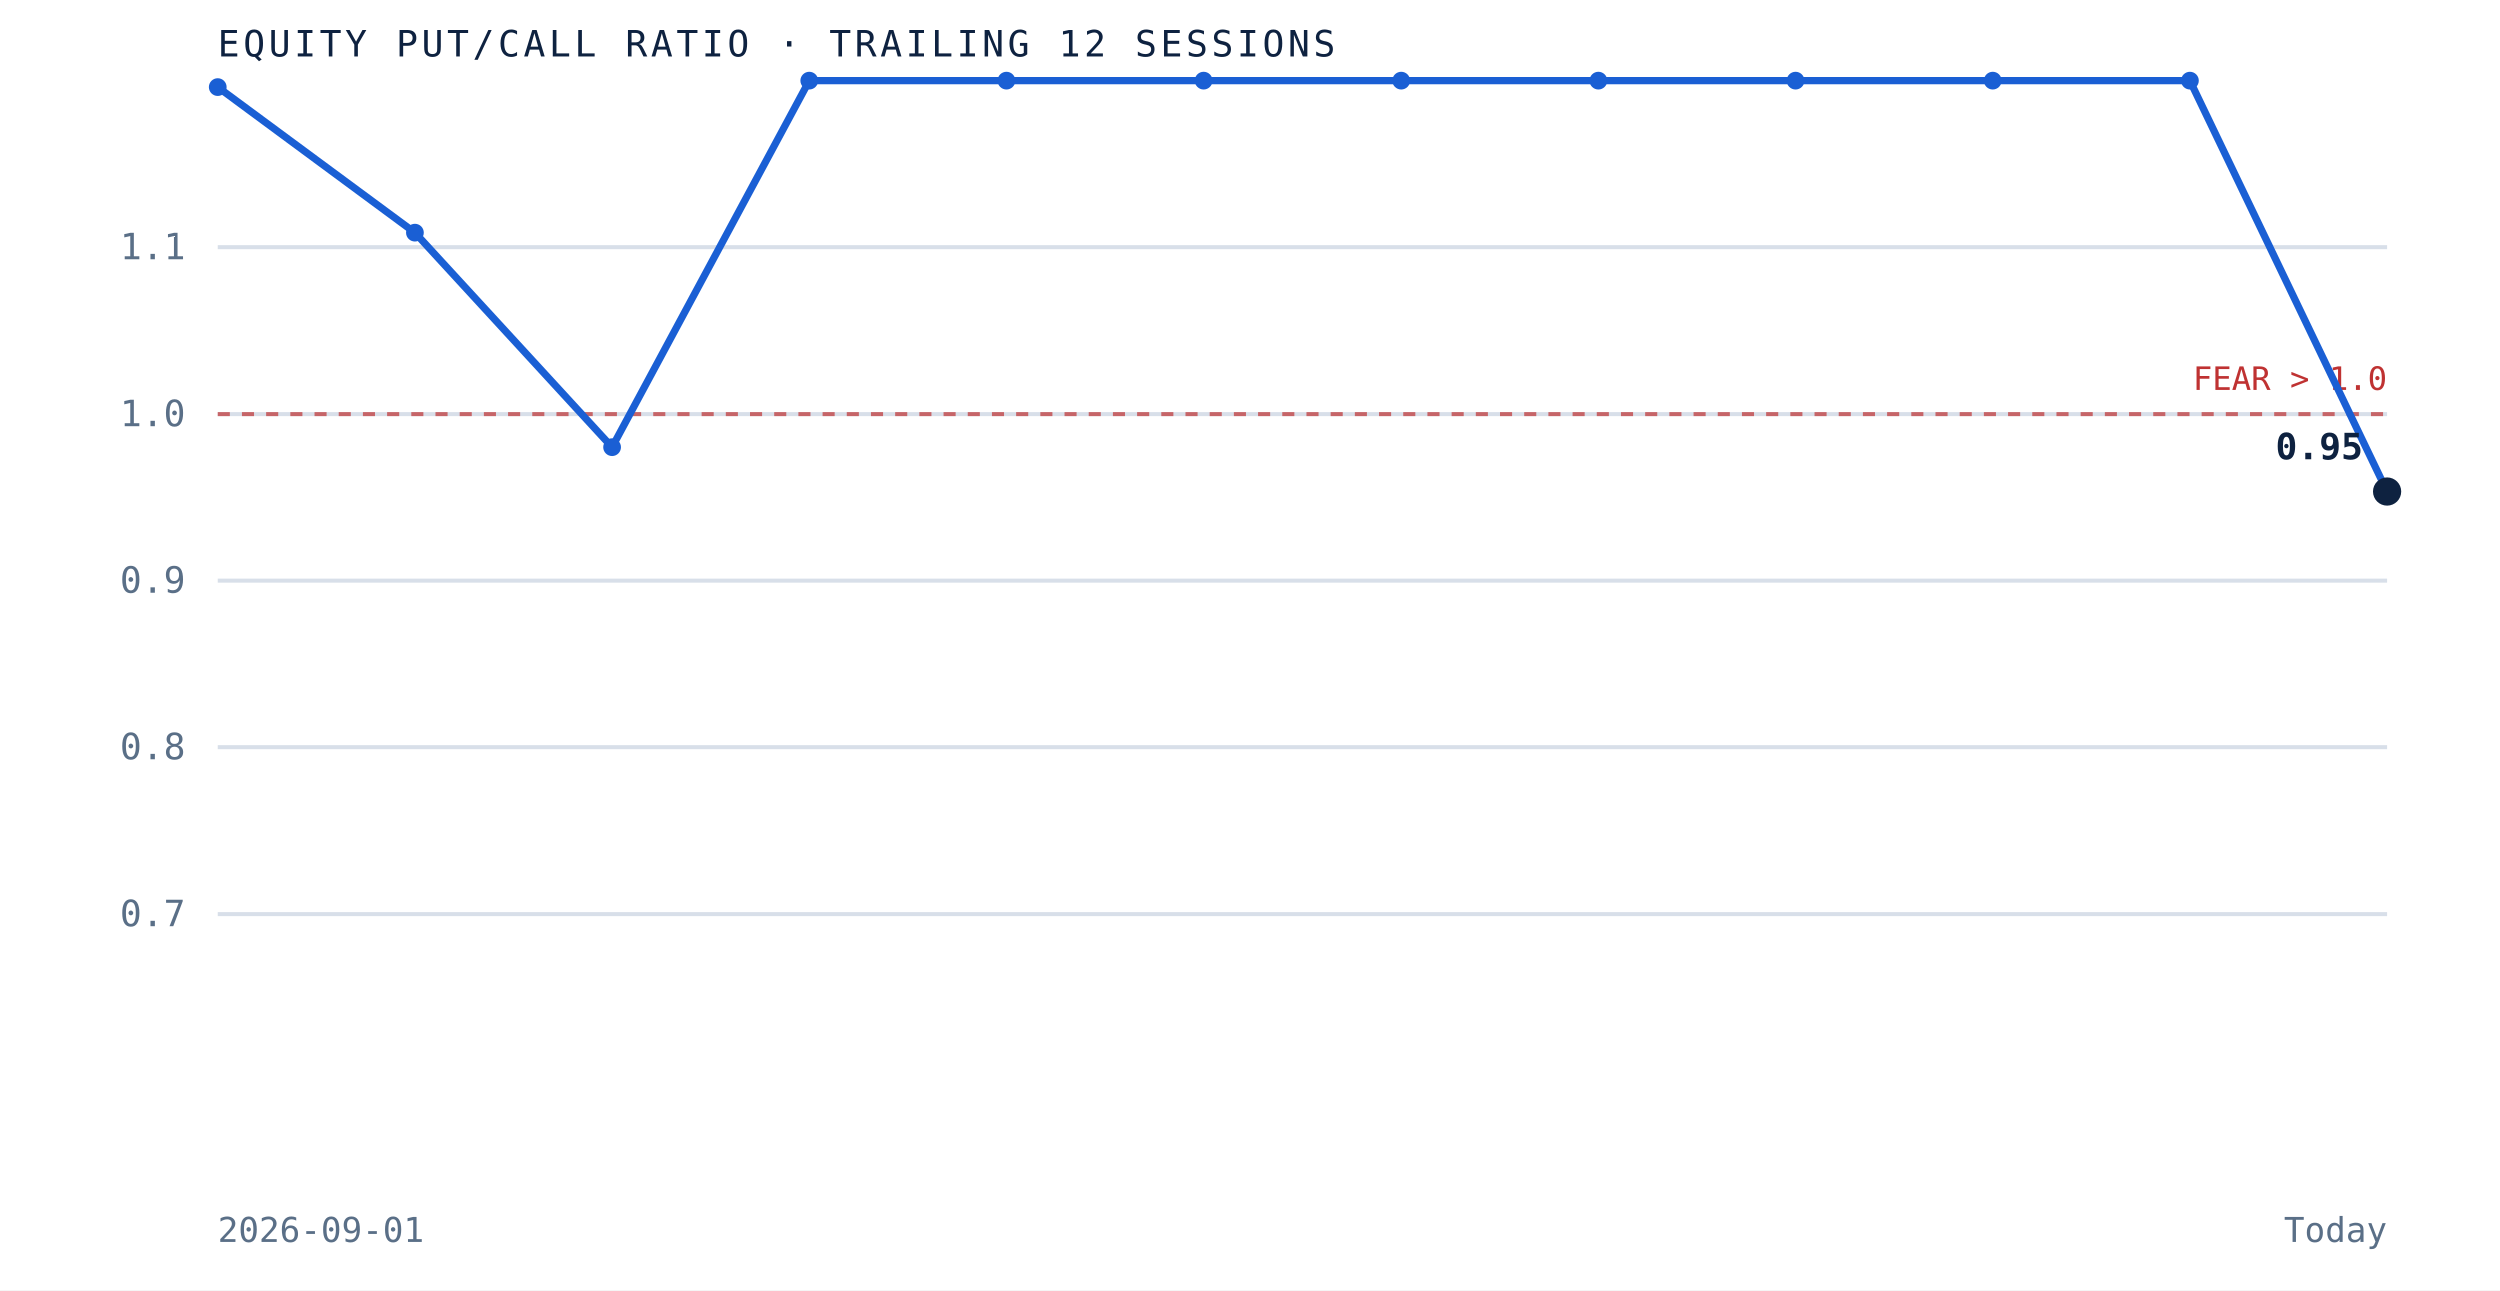
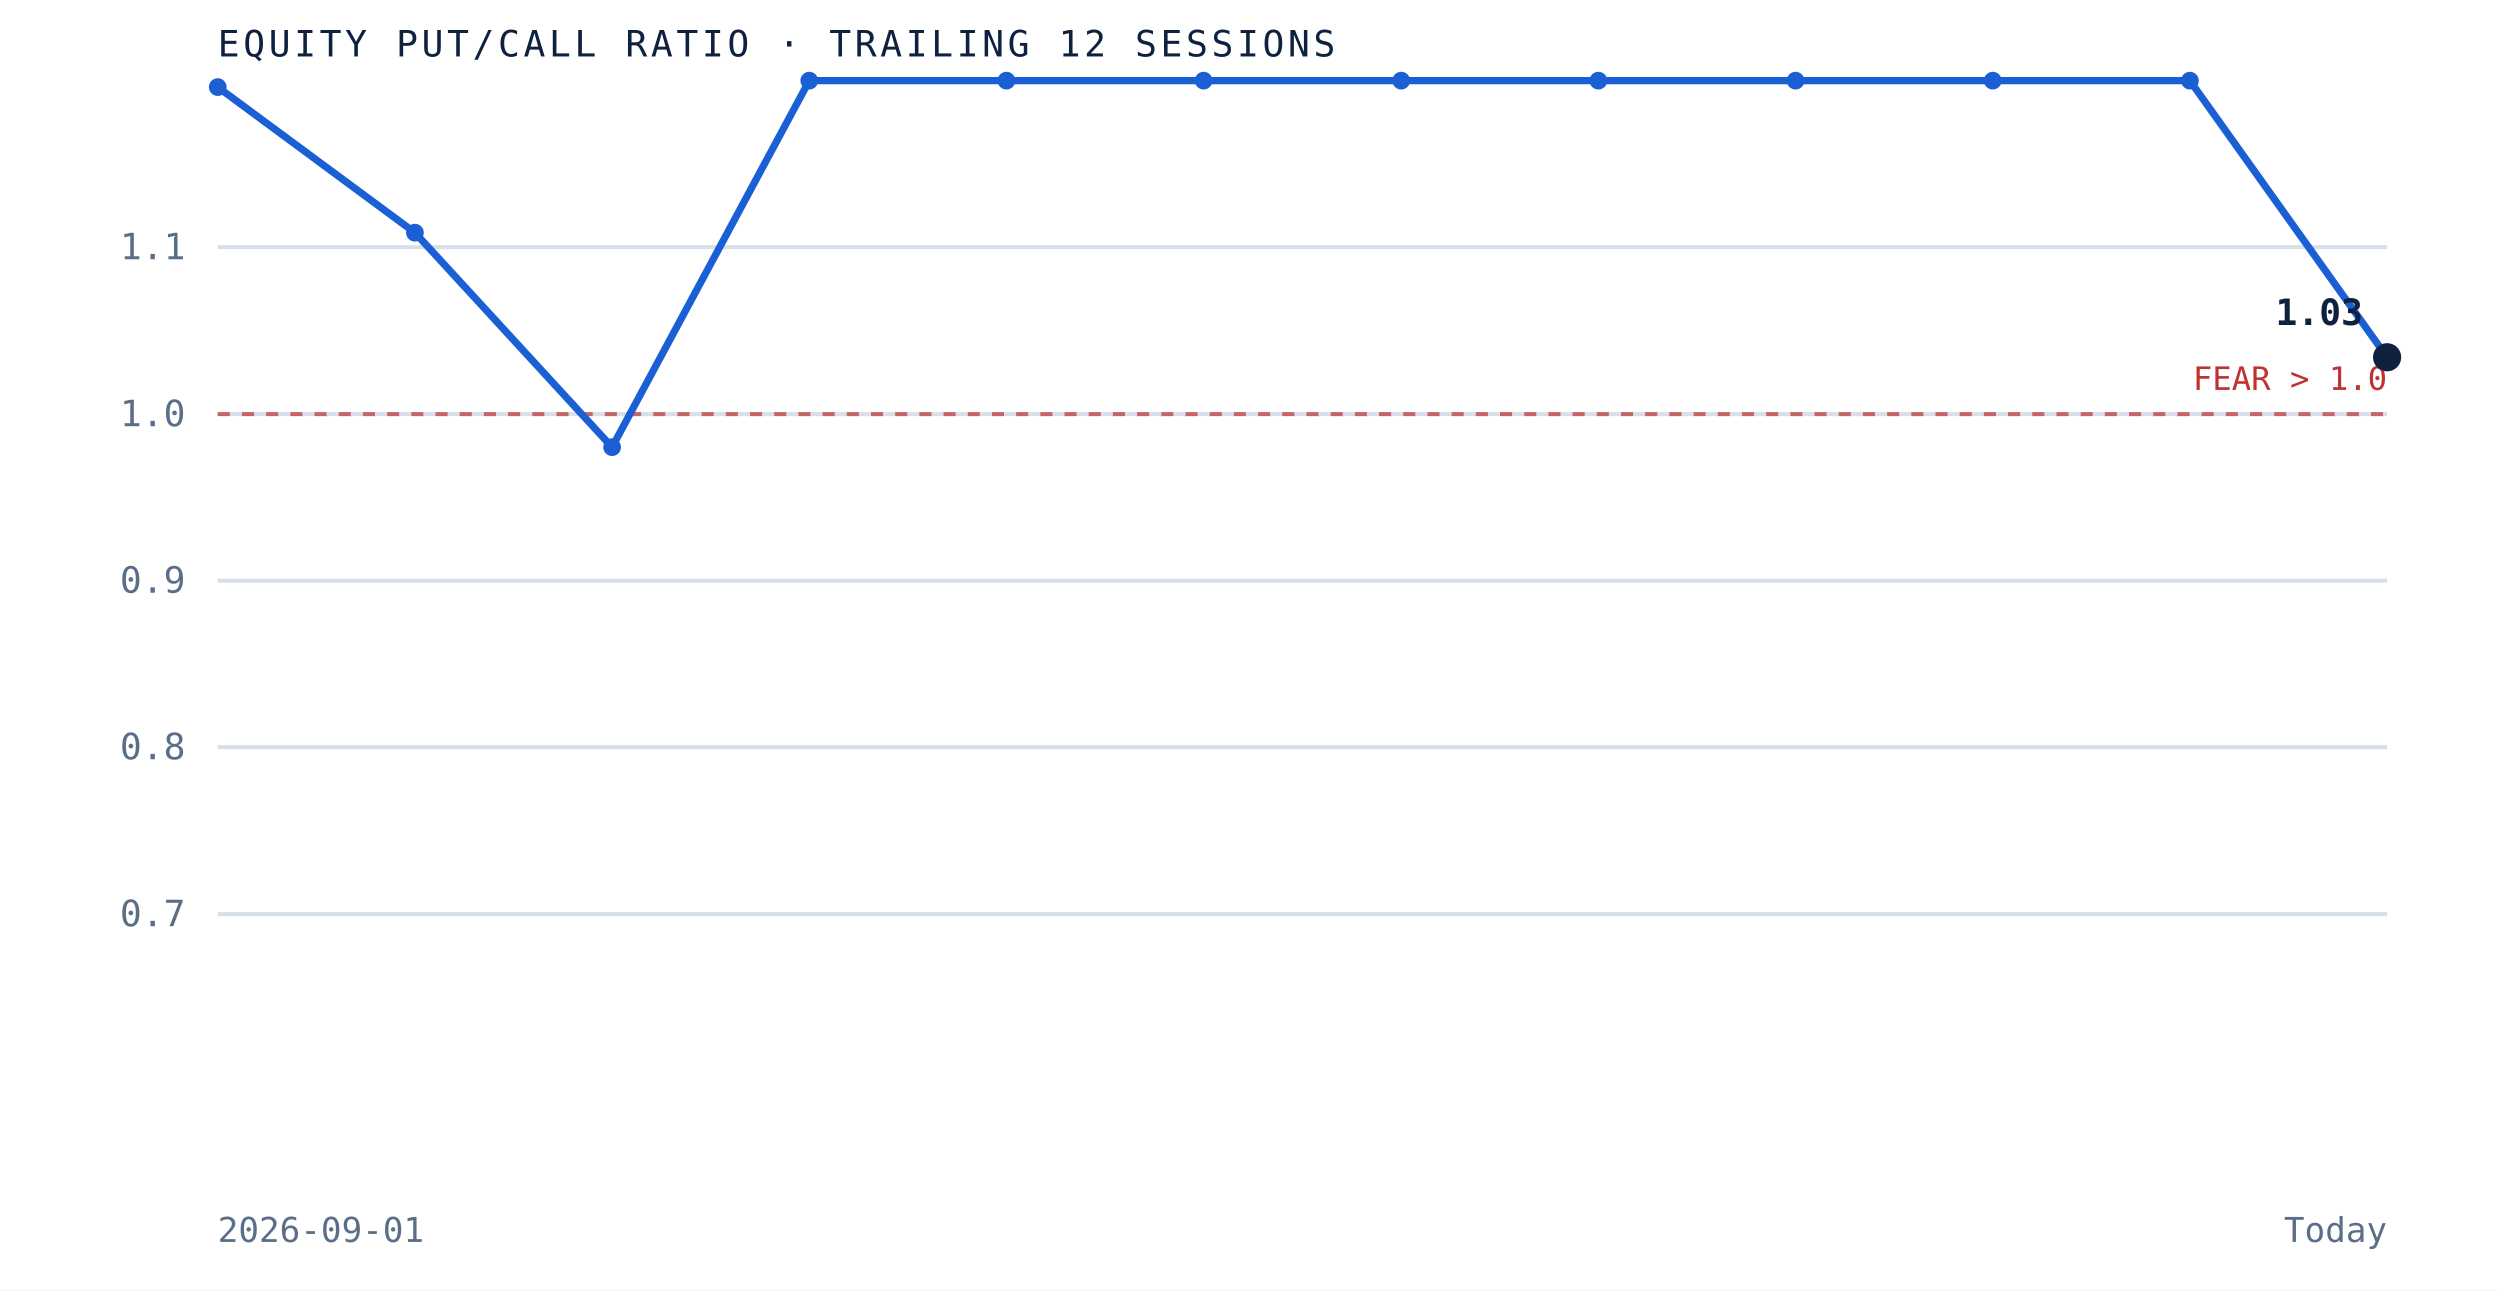
<svg xmlns="http://www.w3.org/2000/svg" viewBox="0 0 620 320" role="img" aria-label="Equity put to call ratio over the trailing 12 sessions" preserveAspectRatio="xMidYMid meet" style="width:100%;height:auto;display:block">
  <rect x="0" y="0" width="620" height="320" fill="white" />
  <line x1="54" y1="226.7" x2="592" y2="226.7" stroke="#d8dfe9" stroke-width="1" />
  <text x="46" y="229.7" text-anchor="end" font-family="'JetBrains Mono', monospace" font-size="9" fill="#5a6f87">0.7</text>
  <line x1="54" y1="185.3" x2="592" y2="185.3" stroke="#d8dfe9" stroke-width="1" />
  <text x="46" y="188.3" text-anchor="end" font-family="'JetBrains Mono', monospace" font-size="9" fill="#5a6f87">0.8</text>
  <line x1="54" y1="144.0" x2="592" y2="144.0" stroke="#d8dfe9" stroke-width="1" />
  <text x="46" y="147.0" text-anchor="end" font-family="'JetBrains Mono', monospace" font-size="9" fill="#5a6f87">0.9</text>
  <line x1="54" y1="102.7" x2="592" y2="102.7" stroke="#d8dfe9" stroke-width="1" />
  <text x="46" y="105.7" text-anchor="end" font-family="'JetBrains Mono', monospace" font-size="9" fill="#5a6f87">1.0</text>
  <line x1="54" y1="61.3" x2="592" y2="61.3" stroke="#d8dfe9" stroke-width="1" />
  <text x="46" y="64.3" text-anchor="end" font-family="'JetBrains Mono', monospace" font-size="9" fill="#5a6f87">1.1</text>
  <line x1="54" y1="102.7" x2="592" y2="102.7" stroke="#bf3232" stroke-width="1" stroke-dasharray="3 3" opacity="0.7" />
  <text x="592" y="96.7" text-anchor="end" font-family="'JetBrains Mono', monospace" font-size="8" fill="#bf3232">FEAR &gt; 1.0</text>
-   <path d="M 54.0 21.6 L 102.9 57.7 L 151.8 110.9 L 200.7 20.0 L 249.6 20.0 L 298.5 20.0 L 347.5 20.0 L 396.4 20.0 L 445.3 20.0 L 494.2 20.0 L 543.1 20.0 L 592.0 121.9" fill="none" stroke="#1a5fd4" stroke-width="1.8" />
+   <path d="M 54.0 21.6 L 102.9 57.7 L 151.8 110.9 L 200.7 20.0 L 249.6 20.0 L 298.5 20.0 L 347.5 20.0 L 396.4 20.0 L 445.3 20.0 L 494.2 20.0 L 543.1 20.0 L 592.0 88.6" fill="none" stroke="#1a5fd4" stroke-width="1.8" />
  <circle cx="54.0" cy="21.6" r="2.2" fill="#1a5fd4" />
  <circle cx="102.9" cy="57.7" r="2.2" fill="#1a5fd4" />
  <circle cx="151.8" cy="110.9" r="2.2" fill="#1a5fd4" />
  <circle cx="200.7" cy="20.0" r="2.2" fill="#1a5fd4" />
  <circle cx="249.6" cy="20.0" r="2.2" fill="#1a5fd4" />
  <circle cx="298.5" cy="20.0" r="2.2" fill="#1a5fd4" />
  <circle cx="347.5" cy="20.0" r="2.2" fill="#1a5fd4" />
  <circle cx="396.4" cy="20.0" r="2.2" fill="#1a5fd4" />
  <circle cx="445.3" cy="20.0" r="2.2" fill="#1a5fd4" />
  <circle cx="494.2" cy="20.0" r="2.2" fill="#1a5fd4" />
  <circle cx="543.1" cy="20.0" r="2.2" fill="#1a5fd4" />
-   <circle cx="592.0" cy="121.9" r="3.5" fill="#0e2240" />
-   <text x="586.0" y="113.9" text-anchor="end" font-family="'JetBrains Mono', monospace" font-size="9" font-weight="bold" fill="#0e2240">0.95</text>
+   <circle cx="592.0" cy="88.6" r="3.5" fill="#0e2240" />
+   <text x="586.0" y="80.6" text-anchor="end" font-family="'JetBrains Mono', monospace" font-size="9" font-weight="bold" fill="#0e2240">1.03</text>
  <text x="54" y="14" font-family="'JetBrains Mono', monospace" font-size="9" letter-spacing="0.1em" fill="#0e2240">EQUITY PUT/CALL RATIO · TRAILING 12 SESSIONS</text>
  <text x="54" y="308" font-family="'JetBrains Mono', monospace" font-size="8.5" fill="#5a6f87">2026-09-01</text>
  <text x="592" y="308" text-anchor="end" font-family="'JetBrains Mono', monospace" font-size="8.5" fill="#5a6f87">Today</text>
</svg>
